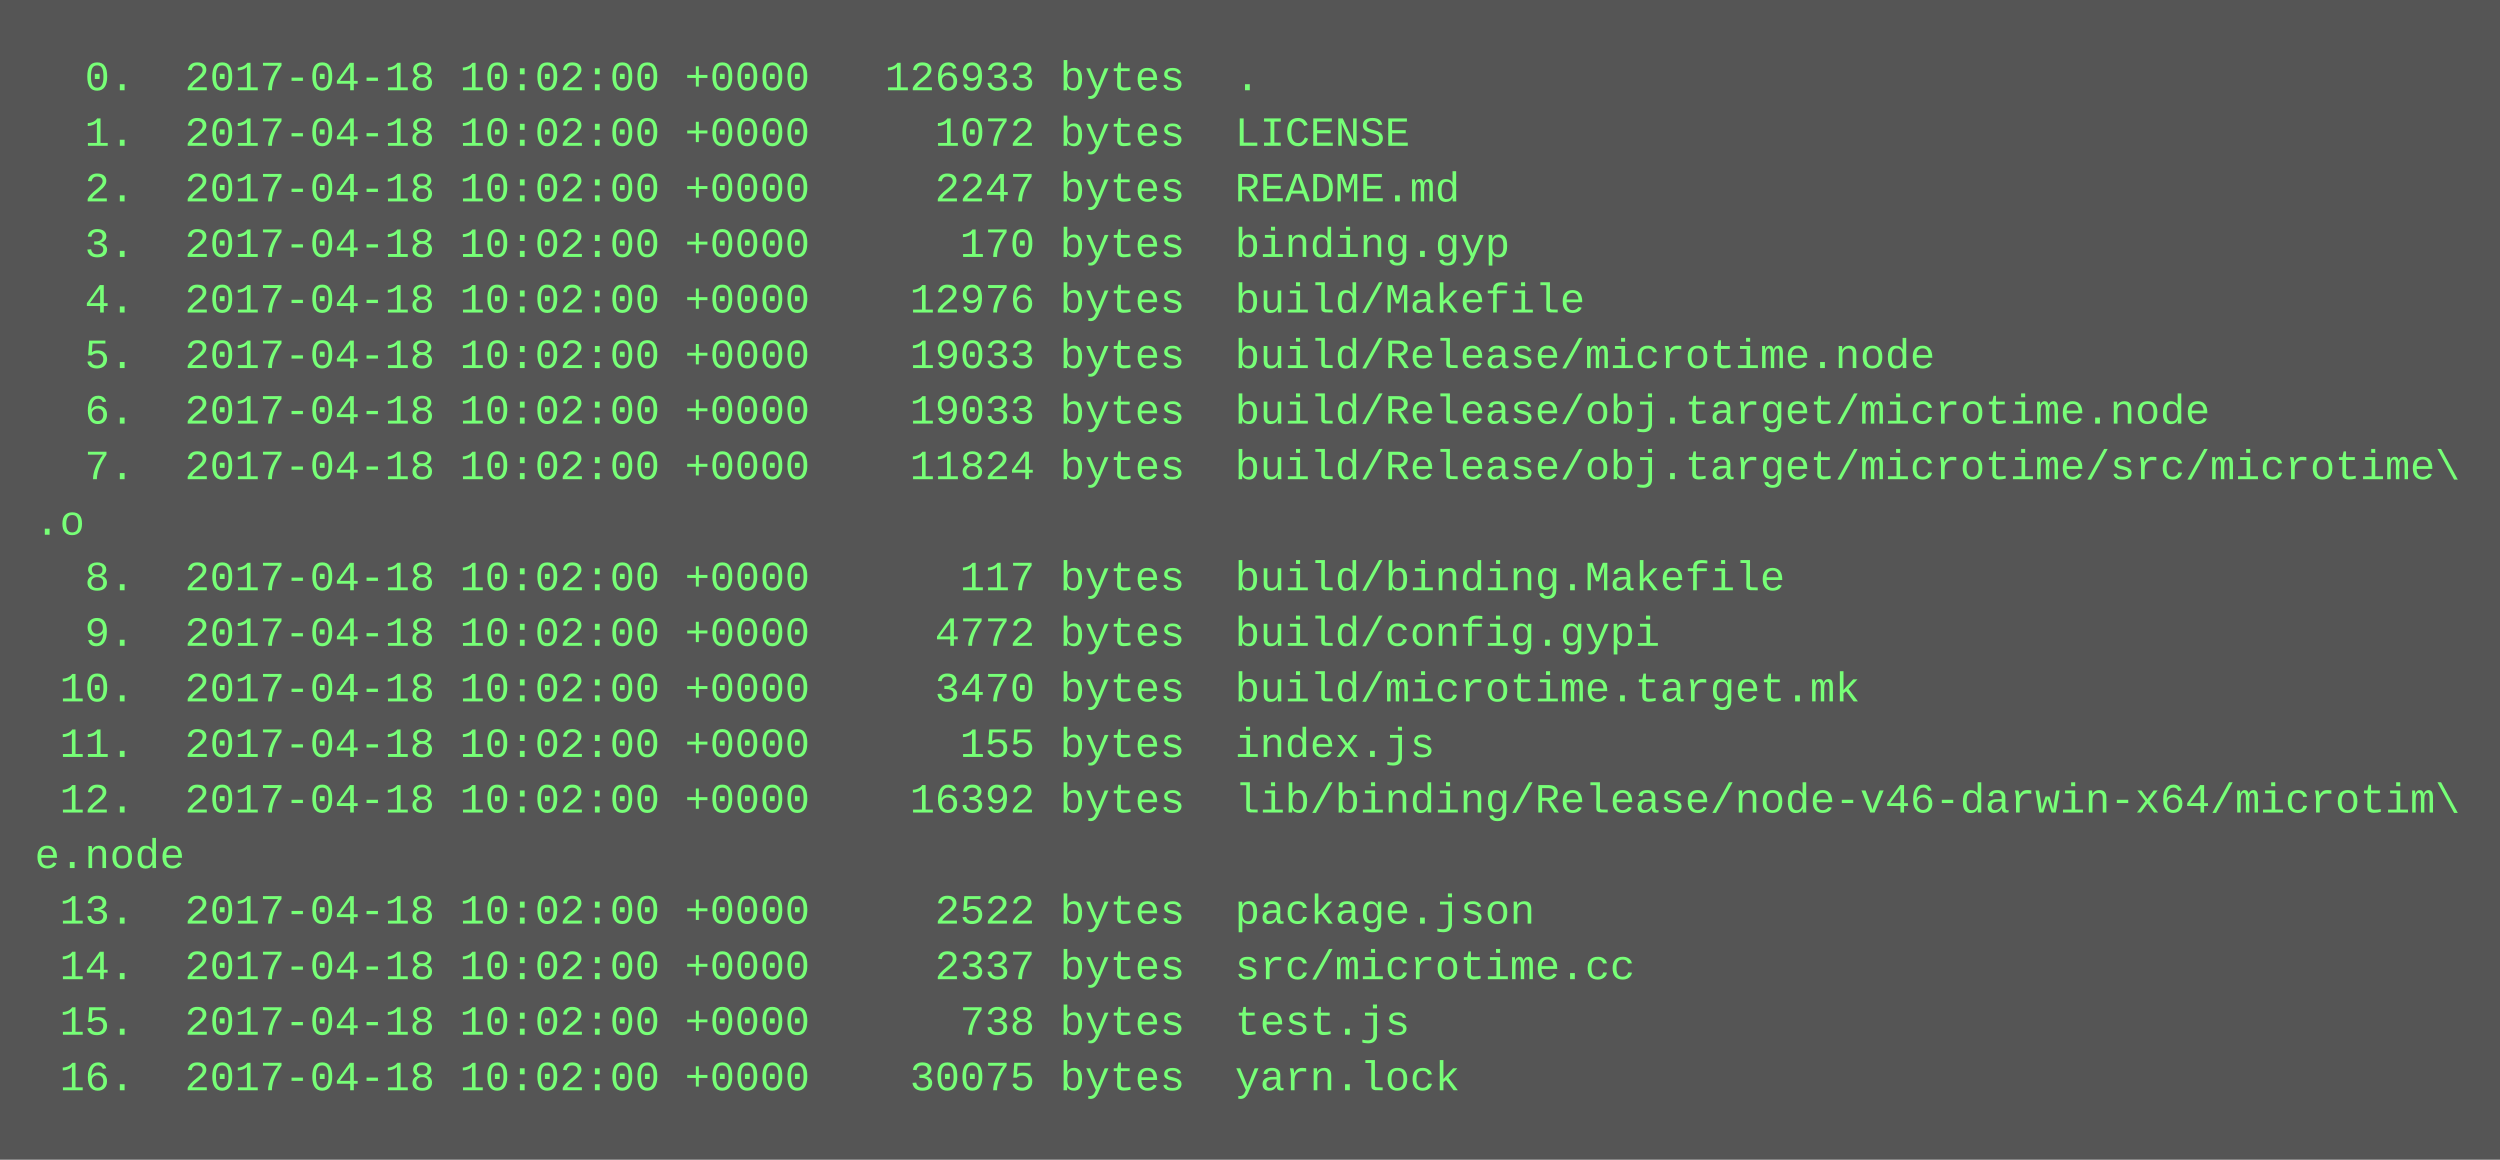
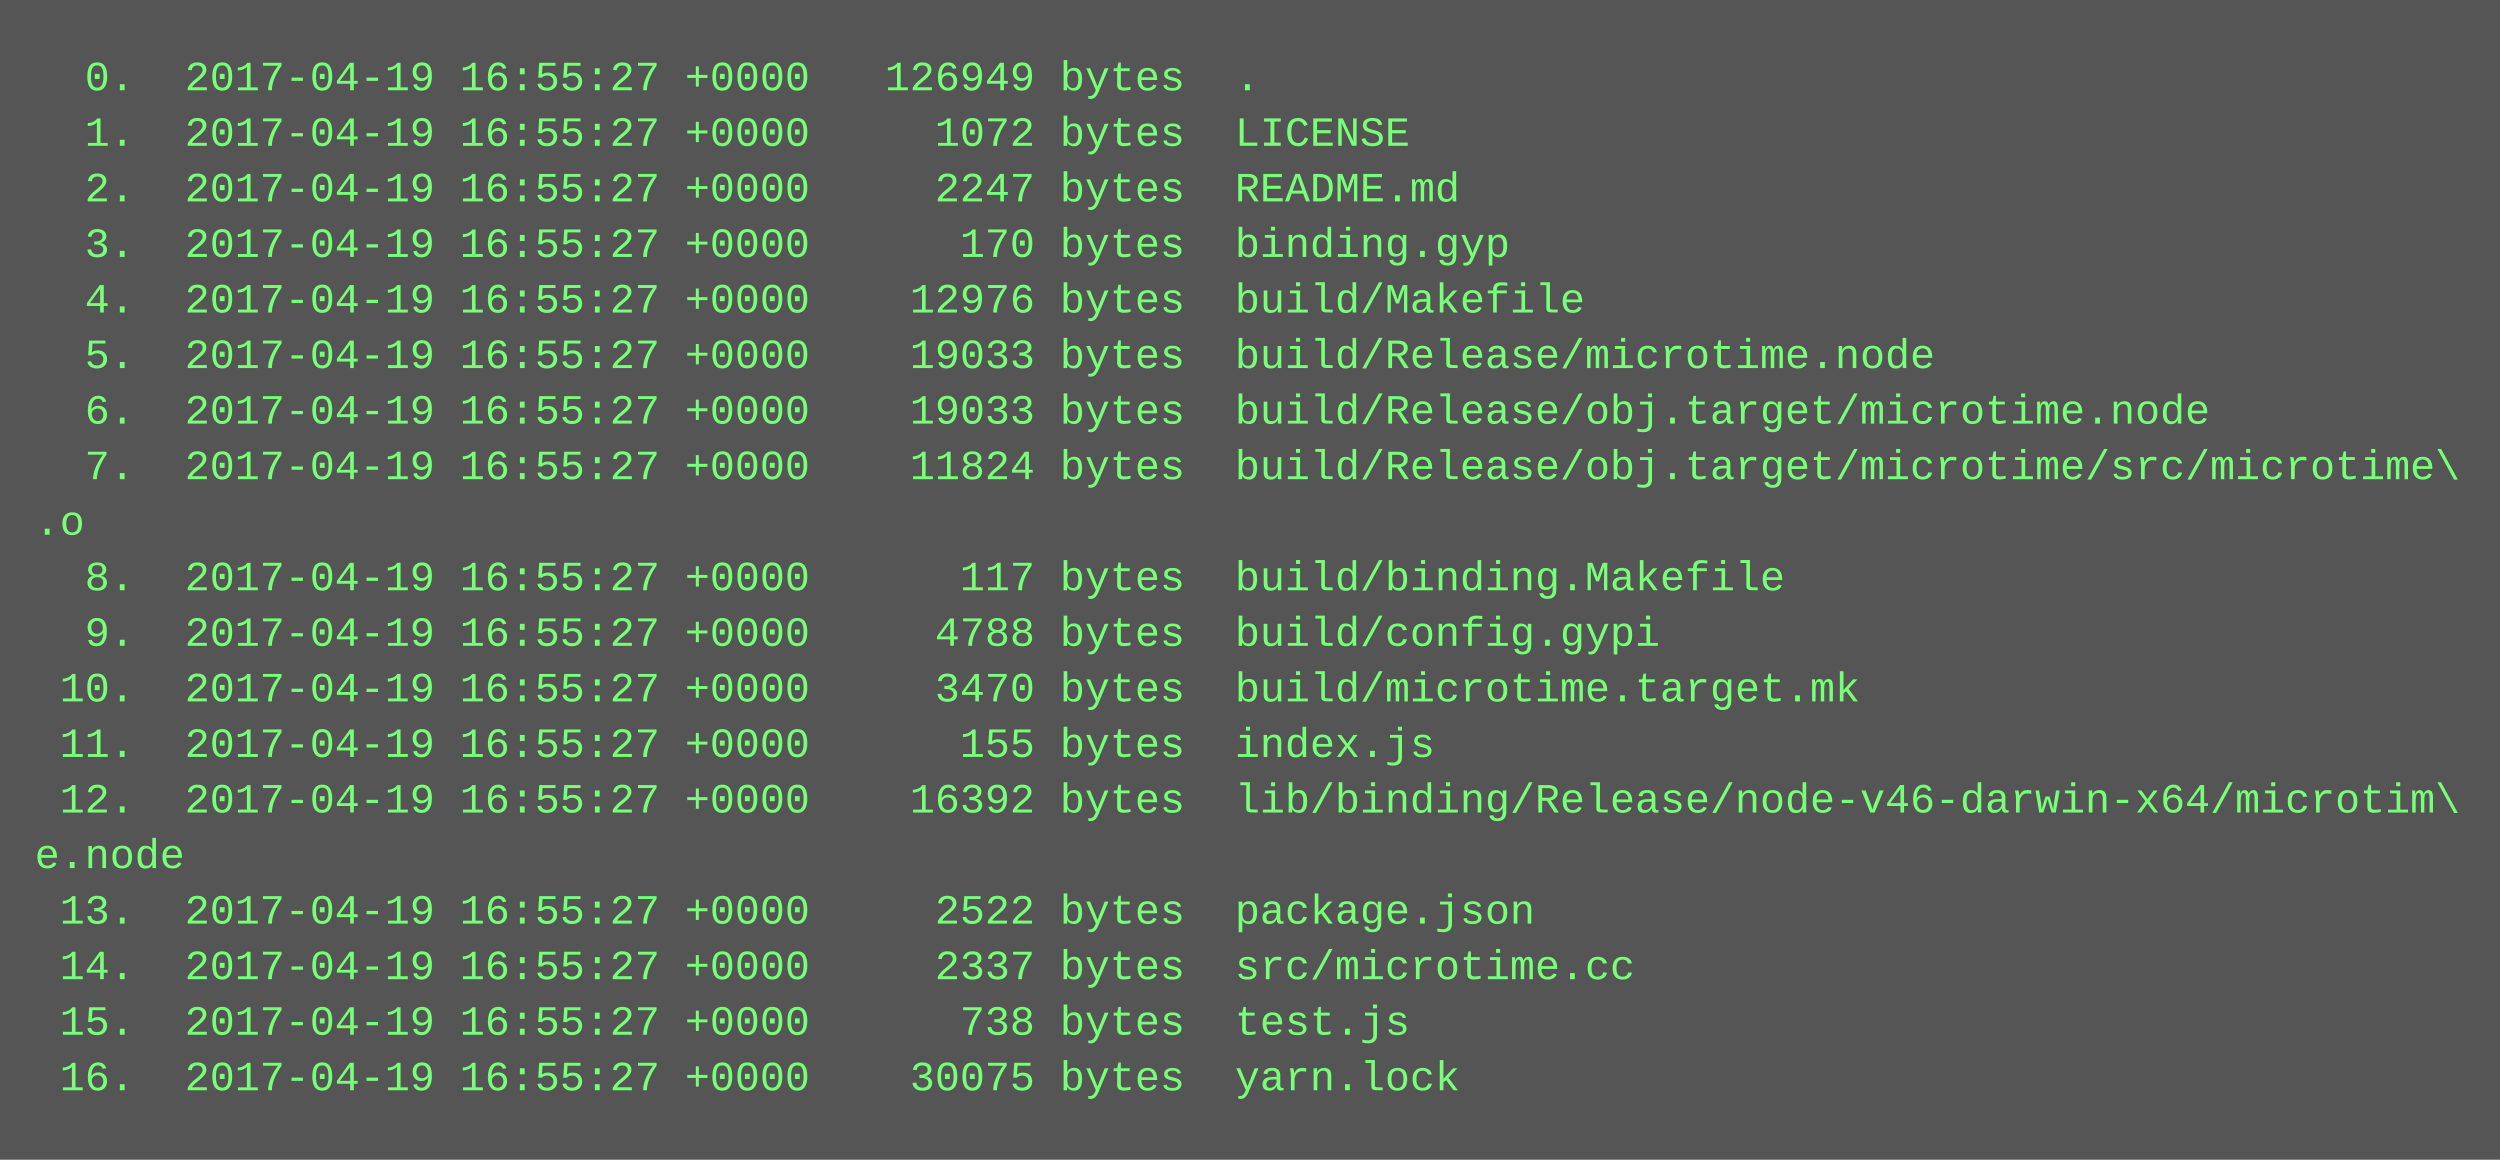
<svg xmlns="http://www.w3.org/2000/svg" height="334" width="720">
  <rect height="334" fill="#555" width="720" />
  <text fill="#7f7" font-family="Courier New" font-size="12" xml:space="preserve">
-     <tspan x="10" y="26">  0.  2017-04-18 10:02:00 +0000   126933 bytes  .</tspan>
-     <tspan x="10" y="42">  1.  2017-04-18 10:02:00 +0000     1072 bytes  LICENSE</tspan>
-     <tspan x="10" y="58">  2.  2017-04-18 10:02:00 +0000     2247 bytes  README.md</tspan>
-     <tspan x="10" y="74">  3.  2017-04-18 10:02:00 +0000      170 bytes  binding.gyp</tspan>
-     <tspan x="10" y="90">  4.  2017-04-18 10:02:00 +0000    12976 bytes  build/Makefile</tspan>
-     <tspan x="10" y="106">  5.  2017-04-18 10:02:00 +0000    19033 bytes  build/Release/microtime.node</tspan>
-     <tspan x="10" y="122">  6.  2017-04-18 10:02:00 +0000    19033 bytes  build/Release/obj.target/microtime.node</tspan>
-     <tspan x="10" y="138">  7.  2017-04-18 10:02:00 +0000    11824 bytes  build/Release/obj.target/microtime/src/microtime\</tspan>
+     <tspan x="10" y="26">  0.  2017-04-19 16:55:27 +0000   126949 bytes  .</tspan>
+     <tspan x="10" y="42">  1.  2017-04-19 16:55:27 +0000     1072 bytes  LICENSE</tspan>
+     <tspan x="10" y="58">  2.  2017-04-19 16:55:27 +0000     2247 bytes  README.md</tspan>
+     <tspan x="10" y="74">  3.  2017-04-19 16:55:27 +0000      170 bytes  binding.gyp</tspan>
+     <tspan x="10" y="90">  4.  2017-04-19 16:55:27 +0000    12976 bytes  build/Makefile</tspan>
+     <tspan x="10" y="106">  5.  2017-04-19 16:55:27 +0000    19033 bytes  build/Release/microtime.node</tspan>
+     <tspan x="10" y="122">  6.  2017-04-19 16:55:27 +0000    19033 bytes  build/Release/obj.target/microtime.node</tspan>
+     <tspan x="10" y="138">  7.  2017-04-19 16:55:27 +0000    11824 bytes  build/Release/obj.target/microtime/src/microtime\</tspan>
    <tspan x="10" y="154">.o</tspan>
-     <tspan x="10" y="170">  8.  2017-04-18 10:02:00 +0000      117 bytes  build/binding.Makefile</tspan>
-     <tspan x="10" y="186">  9.  2017-04-18 10:02:00 +0000     4772 bytes  build/config.gypi</tspan>
-     <tspan x="10" y="202"> 10.  2017-04-18 10:02:00 +0000     3470 bytes  build/microtime.target.mk</tspan>
-     <tspan x="10" y="218"> 11.  2017-04-18 10:02:00 +0000      155 bytes  index.js</tspan>
-     <tspan x="10" y="234"> 12.  2017-04-18 10:02:00 +0000    16392 bytes  lib/binding/Release/node-v46-darwin-x64/microtim\</tspan>
+     <tspan x="10" y="170">  8.  2017-04-19 16:55:27 +0000      117 bytes  build/binding.Makefile</tspan>
+     <tspan x="10" y="186">  9.  2017-04-19 16:55:27 +0000     4788 bytes  build/config.gypi</tspan>
+     <tspan x="10" y="202"> 10.  2017-04-19 16:55:27 +0000     3470 bytes  build/microtime.target.mk</tspan>
+     <tspan x="10" y="218"> 11.  2017-04-19 16:55:27 +0000      155 bytes  index.js</tspan>
+     <tspan x="10" y="234"> 12.  2017-04-19 16:55:27 +0000    16392 bytes  lib/binding/Release/node-v46-darwin-x64/microtim\</tspan>
    <tspan x="10" y="250">e.node</tspan>
-     <tspan x="10" y="266"> 13.  2017-04-18 10:02:00 +0000     2522 bytes  package.json</tspan>
-     <tspan x="10" y="282"> 14.  2017-04-18 10:02:00 +0000     2337 bytes  src/microtime.cc</tspan>
-     <tspan x="10" y="298"> 15.  2017-04-18 10:02:00 +0000      738 bytes  test.js</tspan>
-     <tspan x="10" y="314"> 16.  2017-04-18 10:02:00 +0000    30075 bytes  yarn.lock</tspan>
+     <tspan x="10" y="266"> 13.  2017-04-19 16:55:27 +0000     2522 bytes  package.json</tspan>
+     <tspan x="10" y="282"> 14.  2017-04-19 16:55:27 +0000     2337 bytes  src/microtime.cc</tspan>
+     <tspan x="10" y="298"> 15.  2017-04-19 16:55:27 +0000      738 bytes  test.js</tspan>
+     <tspan x="10" y="314"> 16.  2017-04-19 16:55:27 +0000    30075 bytes  yarn.lock</tspan>
  </text>
</svg>
